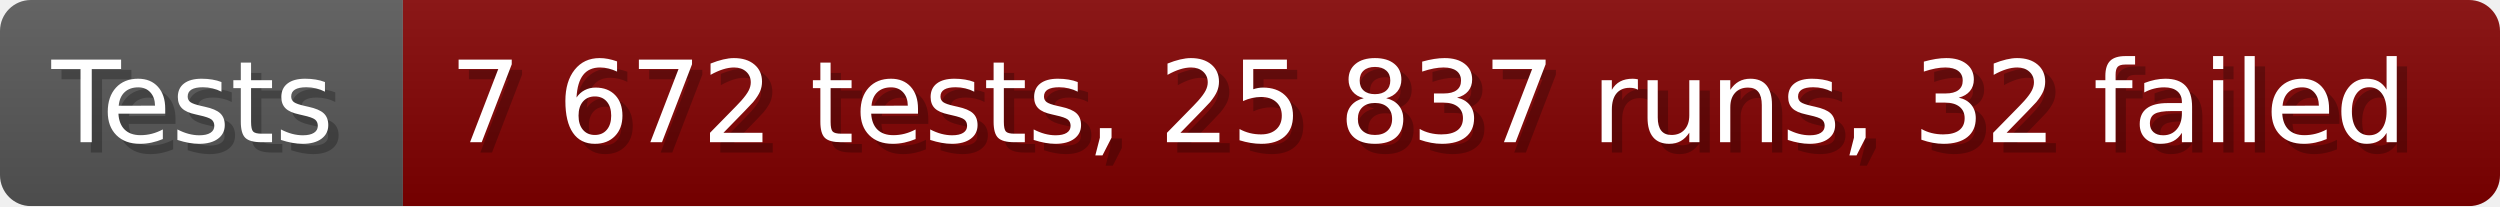
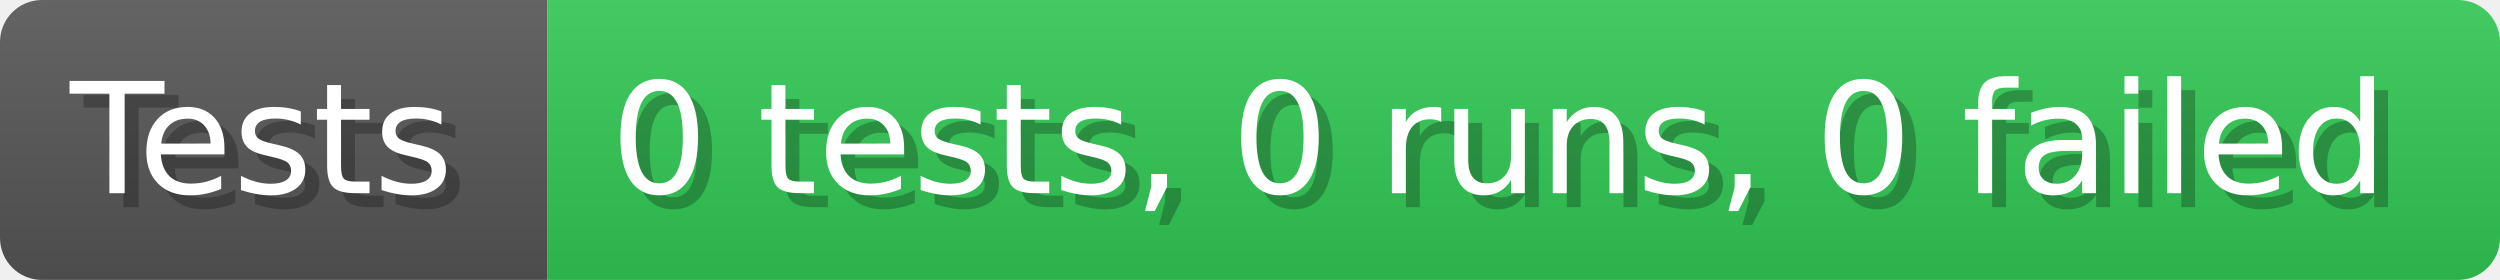
- <svg xmlns="http://www.w3.org/2000/svg" width="242.6" height="20" viewBox="0 0 2426 200" role="img" aria-label="Tests: 7 672 tests, 25 837 runs, 32 failed">
+ <svg xmlns="http://www.w3.org/2000/svg" width="178.6" height="20" viewBox="0 0 1786 200" role="img" aria-label="Tests: 0 tests, 0 runs, 0 failed">
  <linearGradient id="a" x2="0" y2="100%">
    <stop offset="0" stop-opacity=".1" stop-color="#EEE" />
    <stop offset="1" stop-opacity=".1" />
  </linearGradient>
  <mask id="m">
-     <rect width="2426" height="200" rx="30" fill="#FFF" />
+     <rect width="1786" height="200" rx="30" fill="#FFF" />
  </mask>
  <g mask="url(#m)">
    <rect width="391" height="200" fill="#555" />
-     <rect width="2035" height="200" fill="#800000" x="391" />
-     <rect width="2426" height="200" fill="url(#a)" />
+     <rect width="1395" height="200" fill="#31c653" x="391" />
+     <rect width="1786" height="200" fill="url(#a)" />
  </g>
  <g aria-hidden="true" fill="#fff" text-anchor="start" font-family="Verdana,DejaVu Sans,sans-serif" font-size="110">
    <text x="60" y="148" textLength="291" fill="#000" opacity="0.25">Tests</text>
    <text x="50" y="138" textLength="291">Tests</text>
-     <text x="446" y="148" textLength="1935" fill="#000" opacity="0.25">7 672 tests, 25 837 runs, 32 failed</text>
-     <text x="436" y="138" textLength="1935">7 672 tests, 25 837 runs, 32 failed</text>
+     <text x="446" y="148" textLength="1295" fill="#000" opacity="0.25">0 tests, 0 runs, 0 failed</text>
+     <text x="436" y="138" textLength="1295">0 tests, 0 runs, 0 failed</text>
  </g>
</svg>
